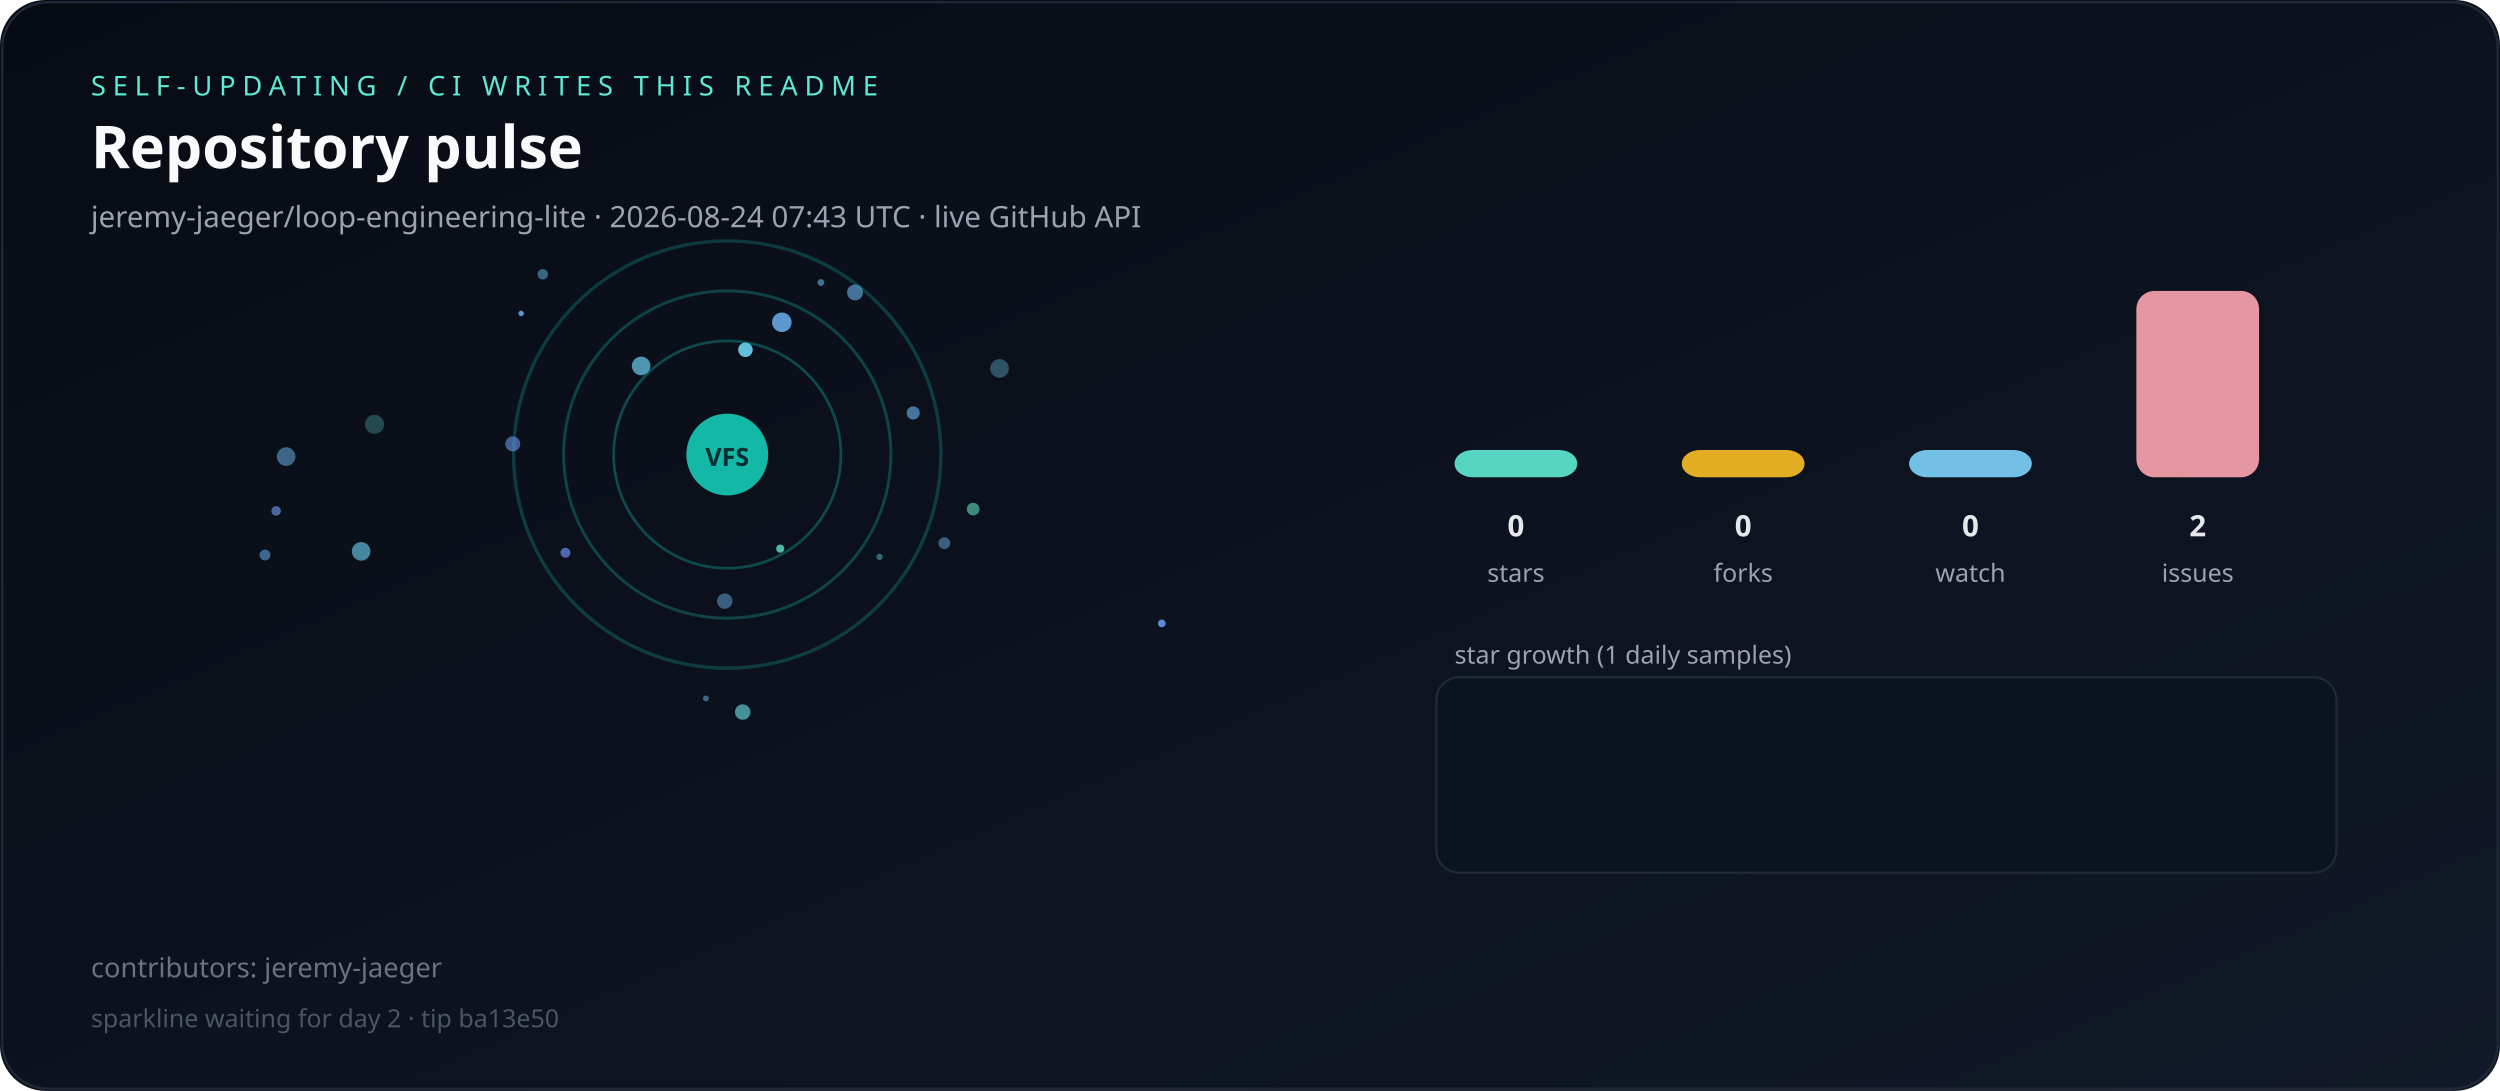
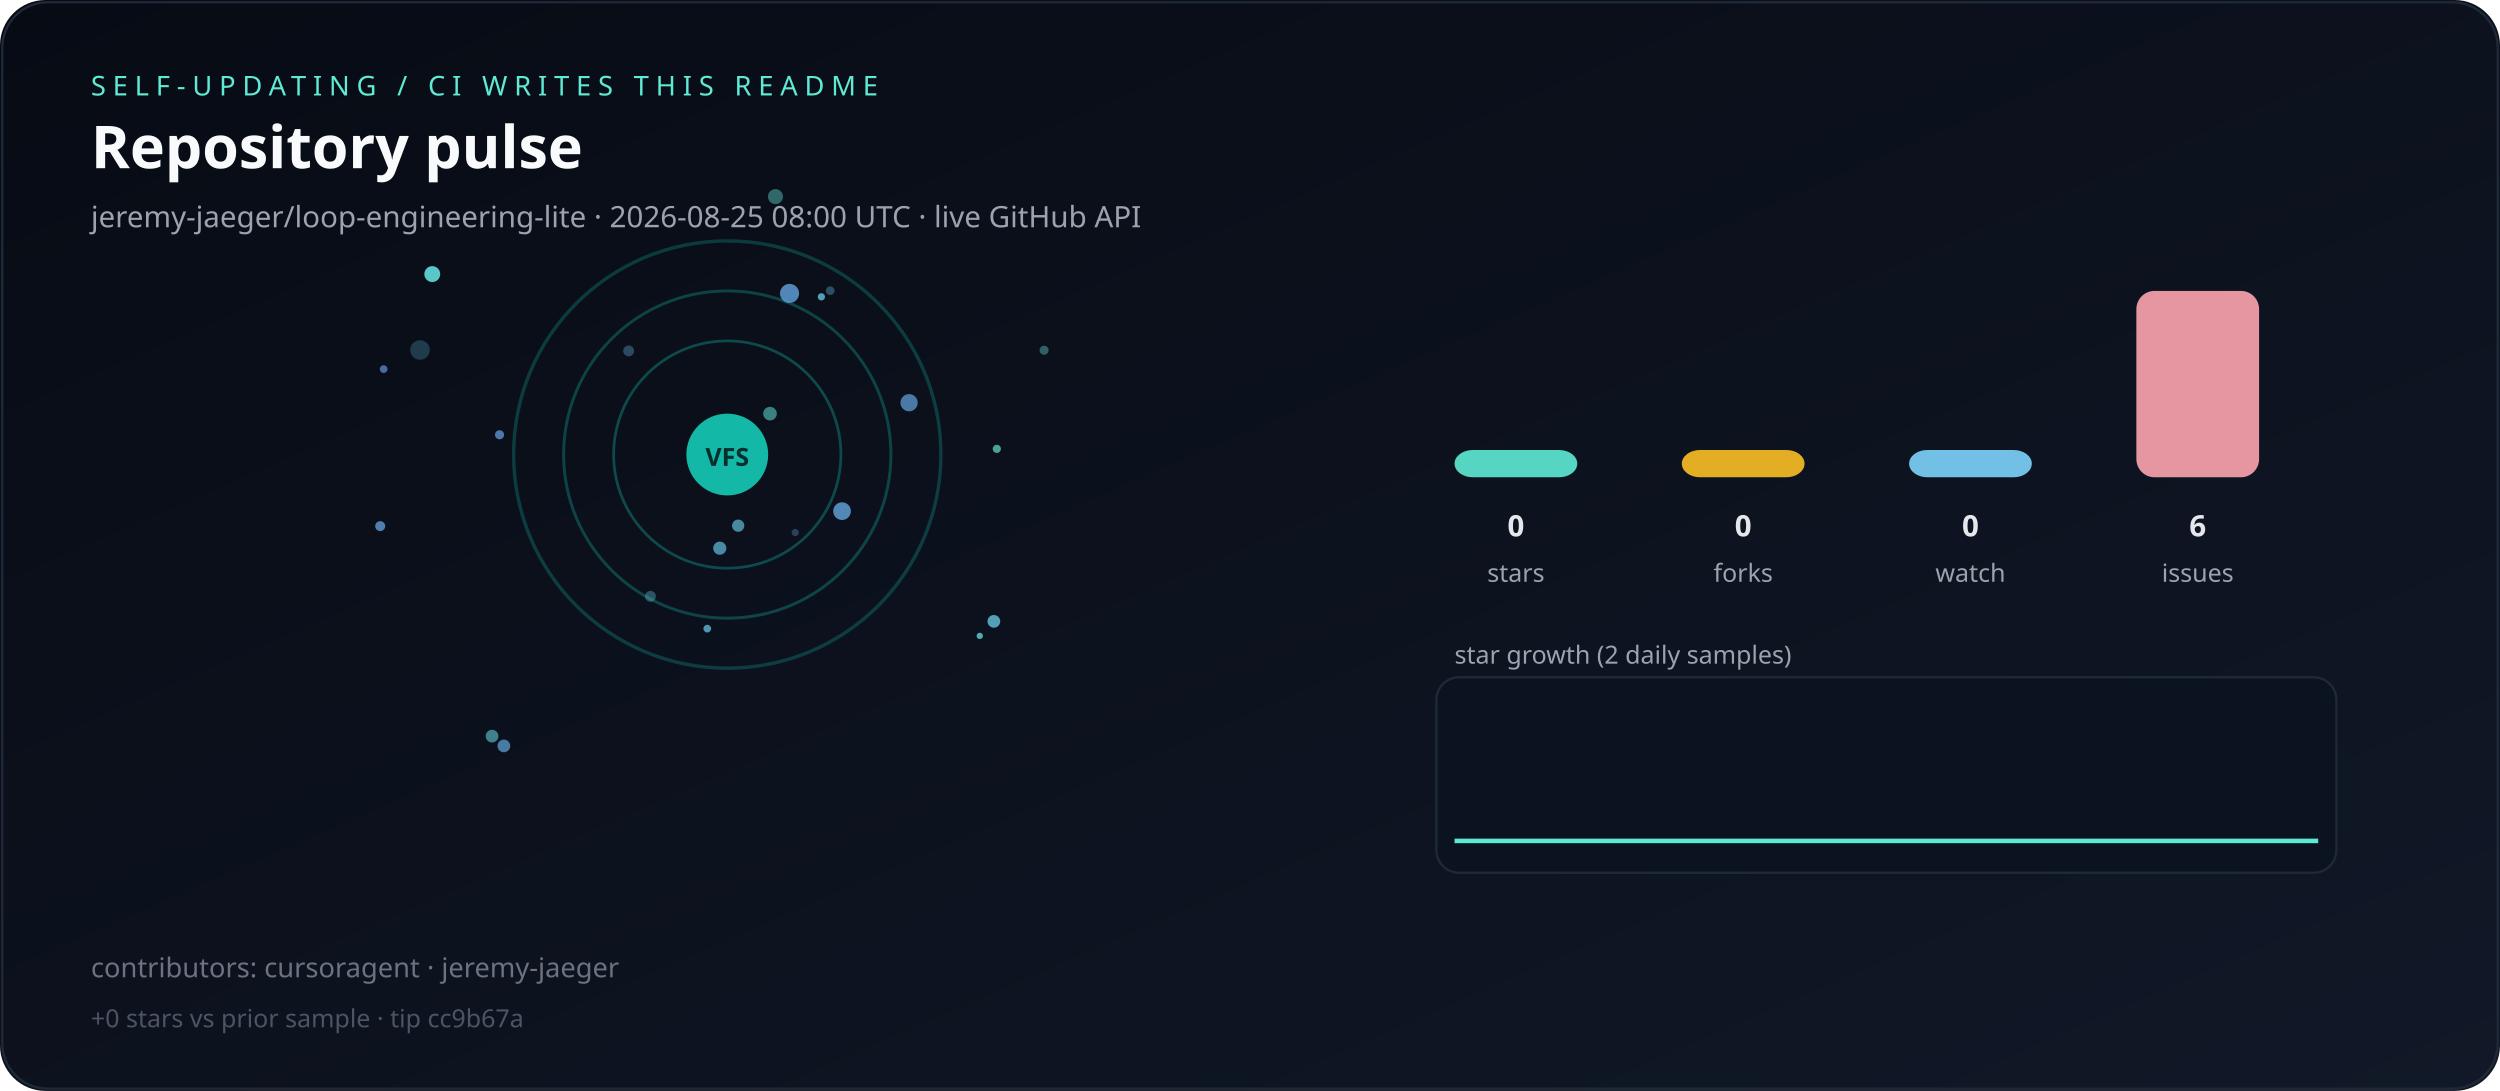
<svg xmlns="http://www.w3.org/2000/svg" viewBox="0 0 1100 480" role="img" aria-label="Live repository pulse">
  <defs>
    <linearGradient id="bg" x1="0" y1="0" x2="1" y2="1">
      <stop offset="0%" stop-color="#070b14" />
      <stop offset="100%" stop-color="#111827" />
    </linearGradient>
  </defs>
  <rect width="1100" height="480" rx="20" fill="url(#bg)" />
  <rect x="1" y="1" width="1098" height="478" rx="20" fill="none" stroke="#1f2937" />
  <text x="40" y="42" fill="#5eead4" font-family="ui-sans-serif,system-ui,sans-serif" font-size="12" letter-spacing="3">SELF-UPDATING / CI WRITES THIS README</text>
  <text x="40" y="74" fill="#f9fafb" font-family="ui-sans-serif,system-ui,sans-serif" font-size="26" font-weight="700">Repository pulse</text>
-   <text x="40" y="100" fill="#9ca3af" font-family="ui-sans-serif,system-ui,sans-serif" font-size="13">jeremy-jaeger/loop-engineering-lite · 2026-08-24 07:43 UTC · live GitHub API</text>
+   <text x="40" y="100" fill="#9ca3af" font-family="ui-sans-serif,system-ui,sans-serif" font-size="13">jeremy-jaeger/loop-engineering-lite · 2026-08-25 08:00 UTC · live GitHub API</text>
  <g>
    <circle cx="320" cy="200" r="50" fill="none" stroke="rgba(20,184,166,0.35)" stroke-width="1.2" />
    <circle cx="320" cy="200" r="72" fill="none" stroke="rgba(20,184,166,0.31)" stroke-width="1.3" />
    <circle cx="320" cy="200" r="94" fill="none" stroke="rgba(20,184,166,0.27)" stroke-width="1.5" />
  </g>
  <g>
-     <circle cx="439.8" cy="162.1" r="4.1" fill="hsla(194,70%,65%,0.37)" />
-     <circle cx="310.6" cy="307.3" r="1.3" fill="hsla(204,70%,65%,0.54)" />
-     <circle cx="387.0" cy="245.0" r="1.4" fill="hsla(189,70%,65%,0.45)" />
-     <circle cx="401.8" cy="181.7" r="2.9" fill="hsla(207,70%,65%,0.65)" />
-     <circle cx="121.5" cy="224.8" r="2.1" fill="hsla(216,70%,65%,0.65)" />
-     <circle cx="318.9" cy="264.5" r="3.4" fill="hsla(206,70%,65%,0.50)" />
-     <circle cx="326.8" cy="313.3" r="3.4" fill="hsla(179,70%,65%,0.61)" />
-     <circle cx="164.8" cy="186.7" r="4.2" fill="hsla(176,70%,65%,0.28)" />
-     <circle cx="376.2" cy="128.7" r="3.5" fill="hsla(207,70%,65%,0.62)" />
-     <circle cx="116.6" cy="244.2" r="2.4" fill="hsla(209,70%,65%,0.57)" />
-     <circle cx="361.2" cy="124.3" r="1.5" fill="hsla(205,70%,65%,0.60)" />
-     <circle cx="511.2" cy="274.3" r="1.7" fill="hsla(217,70%,65%,0.90)" />
-     <circle cx="415.5" cy="239.0" r="2.6" fill="hsla(207,70%,65%,0.50)" />
-     <circle cx="248.8" cy="243.2" r="2.2" fill="hsla(226,70%,65%,0.74)" />
-     <circle cx="343.3" cy="241.4" r="1.8" fill="hsla(167,70%,65%,0.78)" />
-     <circle cx="328.0" cy="153.9" r="3.2" fill="hsla(193,70%,65%,0.94)" />
-     <circle cx="125.9" cy="200.9" r="4.1" fill="hsla(205,70%,65%,0.54)" />
-     <circle cx="282.1" cy="161.0" r="4.1" fill="hsla(196,70%,65%,0.74)" />
-     <circle cx="344.0" cy="141.8" r="4.3" fill="hsla(209,70%,65%,0.90)" />
-     <circle cx="158.9" cy="242.6" r="4.1" fill="hsla(196,70%,65%,0.66)" />
-     <circle cx="225.6" cy="195.3" r="3.3" fill="hsla(218,70%,65%,0.61)" />
-     <circle cx="428.2" cy="224.0" r="2.8" fill="hsla(165,70%,65%,0.57)" />
-     <circle cx="229.3" cy="137.9" r="1.2" fill="hsla(210,70%,65%,0.89)" />
-     <circle cx="238.8" cy="120.7" r="2.3" fill="hsla(197,70%,65%,0.50)" />
+     <circle cx="438.6" cy="197.5" r="1.8" fill="hsla(168,70%,65%,0.69)" />
+     <circle cx="349.9" cy="234.3" r="1.6" fill="hsla(208,70%,65%,0.32)" />
+     <circle cx="431.1" cy="279.8" r="1.4" fill="hsla(179,70%,65%,0.74)" />
+     <circle cx="361.4" cy="130.6" r="1.6" fill="hsla(193,70%,65%,0.78)" />
+     <circle cx="167.3" cy="231.5" r="2.2" fill="hsla(209,70%,65%,0.73)" />
+     <circle cx="400.0" cy="177.2" r="3.8" fill="hsla(208,70%,65%,0.68)" />
+     <circle cx="437.3" cy="273.4" r="2.8" fill="hsla(192,70%,65%,0.77)" />
+     <circle cx="316.7" cy="241.2" r="2.9" fill="hsla(196,70%,65%,0.68)" />
+     <circle cx="365.3" cy="127.9" r="1.9" fill="hsla(197,70%,65%,0.36)" />
+     <circle cx="286.2" cy="262.4" r="2.4" fill="hsla(189,70%,65%,0.35)" />
+     <circle cx="459.4" cy="154.1" r="2.0" fill="hsla(180,70%,65%,0.38)" />
+     <circle cx="216.5" cy="323.9" r="2.8" fill="hsla(188,70%,65%,0.57)" />
+     <circle cx="219.8" cy="191.3" r="2.0" fill="hsla(214,70%,65%,0.73)" />
+     <circle cx="168.8" cy="162.4" r="1.7" fill="hsla(219,70%,65%,0.69)" />
+     <circle cx="276.6" cy="154.4" r="2.4" fill="hsla(203,70%,65%,0.35)" />
+     <circle cx="370.5" cy="224.9" r="3.9" fill="hsla(207,70%,65%,0.77)" />
+     <circle cx="324.8" cy="231.3" r="2.7" fill="hsla(194,70%,65%,0.66)" />
+     <circle cx="347.4" cy="129.1" r="4.2" fill="hsla(209,70%,65%,0.78)" />
+     <circle cx="190.2" cy="120.6" r="3.5" fill="hsla(180,70%,65%,0.86)" />
+     <circle cx="338.8" cy="182.0" r="3.0" fill="hsla(175,70%,65%,0.53)" />
+     <circle cx="311.2" cy="276.6" r="1.7" fill="hsla(196,70%,65%,0.74)" />
+     <circle cx="341.2" cy="86.5" r="3.3" fill="hsla(175,70%,65%,0.42)" />
+     <circle cx="184.8" cy="154.0" r="4.3" fill="hsla(193,70%,65%,0.25)" />
+     <circle cx="221.7" cy="328.2" r="2.8" fill="hsla(204,70%,65%,0.66)" />
  </g>
  <circle cx="320" cy="200" r="18" fill="#14b8a6" />
  <text x="320" y="205" text-anchor="middle" fill="#042f2e" font-family="ui-sans-serif,system-ui,sans-serif" font-size="11" font-weight="700">VFS</text>
  <rect x="640" y="198.0" width="54" height="12.0" rx="8" fill="#5eead4" opacity="0.9" />
  <text x="667" y="236" text-anchor="middle" fill="#e5e7eb" font-family="ui-sans-serif,system-ui,sans-serif" font-size="13" font-weight="700">0</text>
  <text x="667" y="256" text-anchor="middle" fill="#9ca3af" font-family="ui-sans-serif,system-ui,sans-serif" font-size="11">stars</text>
  <rect x="740" y="198.0" width="54" height="12.0" rx="8" fill="#fbbf24" opacity="0.9" />
  <text x="767" y="236" text-anchor="middle" fill="#e5e7eb" font-family="ui-sans-serif,system-ui,sans-serif" font-size="13" font-weight="700">0</text>
  <text x="767" y="256" text-anchor="middle" fill="#9ca3af" font-family="ui-sans-serif,system-ui,sans-serif" font-size="11">forks</text>
  <rect x="840" y="198.0" width="54" height="12.0" rx="8" fill="#7dd3fc" opacity="0.9" />
  <text x="867" y="236" text-anchor="middle" fill="#e5e7eb" font-family="ui-sans-serif,system-ui,sans-serif" font-size="13" font-weight="700">0</text>
  <text x="867" y="256" text-anchor="middle" fill="#9ca3af" font-family="ui-sans-serif,system-ui,sans-serif" font-size="11">watch</text>
  <rect x="940" y="128.0" width="54" height="82.0" rx="8" fill="#fda4af" opacity="0.9" />
-   <text x="967" y="236" text-anchor="middle" fill="#e5e7eb" font-family="ui-sans-serif,system-ui,sans-serif" font-size="13" font-weight="700">2</text>
+   <text x="967" y="236" text-anchor="middle" fill="#e5e7eb" font-family="ui-sans-serif,system-ui,sans-serif" font-size="13" font-weight="700">6</text>
  <text x="967" y="256" text-anchor="middle" fill="#9ca3af" font-family="ui-sans-serif,system-ui,sans-serif" font-size="11">issues</text>
-   <text x="640" y="292" fill="#9ca3af" font-family="ui-sans-serif,system-ui,sans-serif" font-size="11">star growth (1 daily samples)</text>
+   <text x="640" y="292" fill="#9ca3af" font-family="ui-sans-serif,system-ui,sans-serif" font-size="11">star growth (2 daily samples)</text>
  <rect x="632" y="298" width="396" height="86" rx="10" fill="#0b1220" stroke="#1f2937" />
-   <polyline fill="none" stroke="#5eead4" stroke-width="2" points="640.0,370.0" />
-   <text x="40" y="430" fill="#6b7280" font-family="ui-sans-serif,system-ui,sans-serif" font-size="12">contributors: jeremy-jaeger</text>
-   <text x="40" y="452" fill="#4b5563" font-family="ui-sans-serif,system-ui,sans-serif" font-size="11">sparkline waiting for day 2 · tip ba13e50</text>
+   <polyline fill="none" stroke="#5eead4" stroke-width="2" points="640.0,370.0 1020.0,370.0" />
+   <text x="40" y="430" fill="#6b7280" font-family="ui-sans-serif,system-ui,sans-serif" font-size="12">contributors: cursoragent · jeremy-jaeger</text>
+   <text x="40" y="452" fill="#4b5563" font-family="ui-sans-serif,system-ui,sans-serif" font-size="11">+0 stars vs prior sample · tip cc9b67a</text>
</svg>
